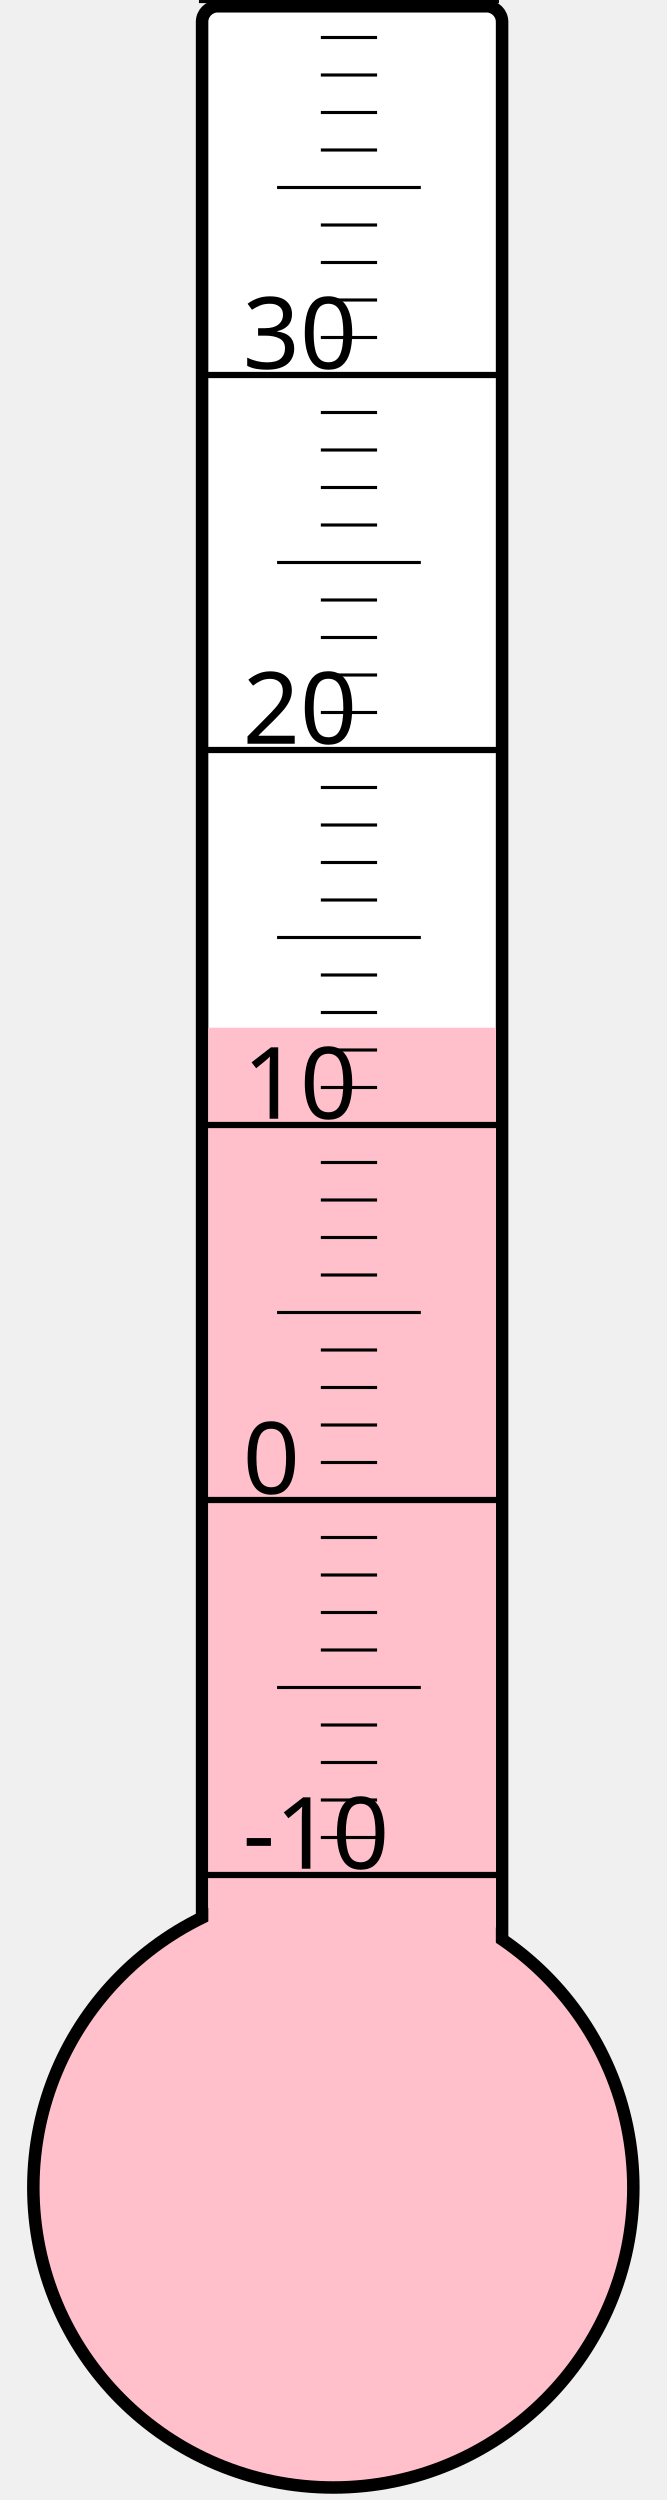
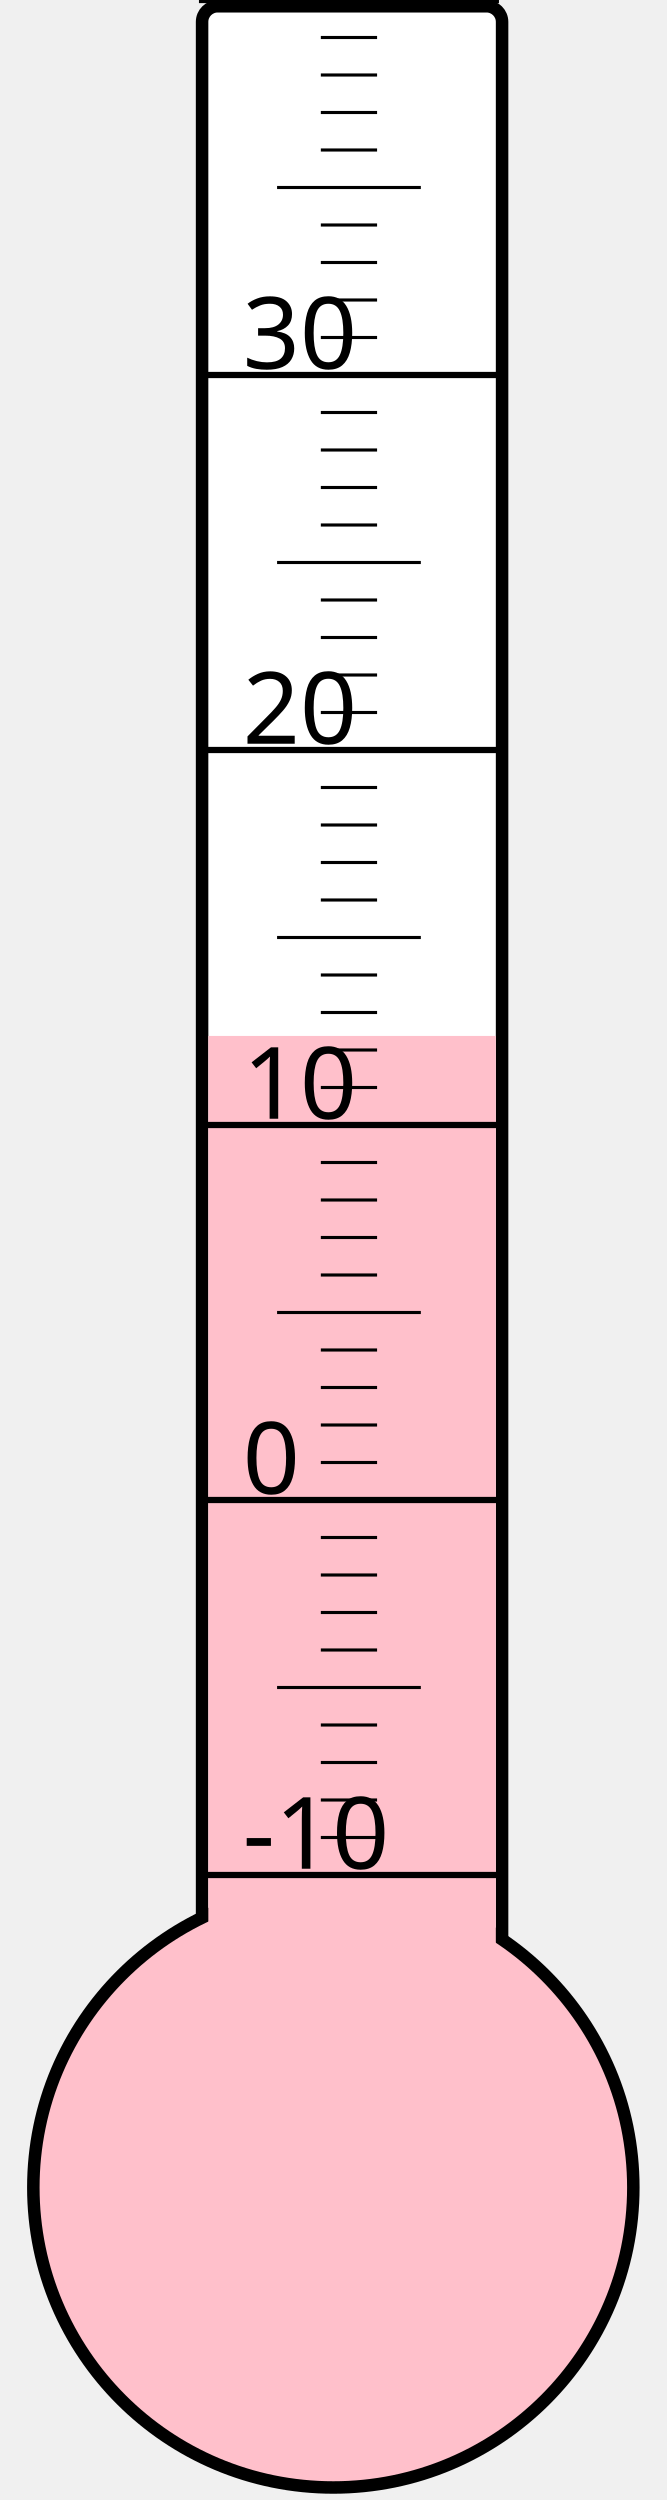
<svg xmlns="http://www.w3.org/2000/svg" width="40px" height="150px" viewBox="0 0 200 800">
  <rect width="200" height="800" x="0" y="0" style="fill: #ffffeb; fill-opacity: 0;" />
  <rect width="96" height="680" x="58" y="2" rx="5" ry="5" style="fill: white; fill-opacity: 1; stroke: black; stroke-width: 4;" />
  <circle cx="100" cy="700" r="96" style="fill: pink; stroke: black; stroke-width: 4;" />
-   <rect width="92" height="371.125" x="60" y="328.875" style="fill: pink; fill-opacity: 1; stroke-width: 0;" />
+   <rect width="92" height="368.5" x="60" y="331.5" style="fill: pink; fill-opacity: 1; stroke-width: 0;" />
  <text x="71" y="598" style="font-family: sans-serif; font-size: 24pt;">-10</text>
  <text x="71" y="478" style="font-family: sans-serif; font-size: 24pt;">0</text>
  <text x="71" y="358" style="font-family: sans-serif; font-size: 24pt;">10</text>
  <text x="71" y="238" style="font-family: sans-serif; font-size: 24pt;">20</text>
  <text x="71" y="118" style="font-family: sans-serif; font-size: 24pt;">30</text>
  <g style="stroke: black;">
    <line x1="57" y1="600" x2="153" y2="600" style="stroke-width: 2;" />
    <line x1="96" y1="588" x2="114" y2="588" style="stroke-width: 1;" />
    <line x1="96" y1="576" x2="114" y2="576" style="stroke-width: 1;" />
    <line x1="96" y1="564" x2="114" y2="564" style="stroke-width: 1;" />
    <line x1="96" y1="552" x2="114" y2="552" style="stroke-width: 1;" />
    <line x1="82" y1="540" x2="128" y2="540" style="stroke-width: 1;" />
    <line x1="96" y1="528" x2="114" y2="528" style="stroke-width: 1;" />
    <line x1="96" y1="516" x2="114" y2="516" style="stroke-width: 1;" />
    <line x1="96" y1="504" x2="114" y2="504" style="stroke-width: 1;" />
    <line x1="96" y1="492" x2="114" y2="492" style="stroke-width: 1;" />
    <line x1="57" y1="480" x2="153" y2="480" style="stroke-width: 2;" />
    <line x1="96" y1="468" x2="114" y2="468" style="stroke-width: 1;" />
    <line x1="96" y1="456" x2="114" y2="456" style="stroke-width: 1;" />
    <line x1="96" y1="444" x2="114" y2="444" style="stroke-width: 1;" />
    <line x1="96" y1="432" x2="114" y2="432" style="stroke-width: 1;" />
    <line x1="82" y1="420" x2="128" y2="420" style="stroke-width: 1;" />
    <line x1="96" y1="408" x2="114" y2="408" style="stroke-width: 1;" />
    <line x1="96" y1="396" x2="114" y2="396" style="stroke-width: 1;" />
    <line x1="96" y1="384" x2="114" y2="384" style="stroke-width: 1;" />
    <line x1="96" y1="372" x2="114" y2="372" style="stroke-width: 1;" />
    <line x1="57" y1="360" x2="153" y2="360" style="stroke-width: 2;" />
    <line x1="96" y1="348" x2="114" y2="348" style="stroke-width: 1;" />
    <line x1="96" y1="336" x2="114" y2="336" style="stroke-width: 1;" />
    <line x1="96" y1="324" x2="114" y2="324" style="stroke-width: 1;" />
    <line x1="96" y1="312" x2="114" y2="312" style="stroke-width: 1;" />
    <line x1="82" y1="300" x2="128" y2="300" style="stroke-width: 1;" />
    <line x1="96" y1="288" x2="114" y2="288" style="stroke-width: 1;" />
    <line x1="96" y1="276" x2="114" y2="276" style="stroke-width: 1;" />
    <line x1="96" y1="264" x2="114" y2="264" style="stroke-width: 1;" />
    <line x1="96" y1="252" x2="114" y2="252" style="stroke-width: 1;" />
    <line x1="57" y1="240" x2="153" y2="240" style="stroke-width: 2;" />
    <line x1="96" y1="228" x2="114" y2="228" style="stroke-width: 1;" />
    <line x1="96" y1="216" x2="114" y2="216" style="stroke-width: 1;" />
    <line x1="96" y1="204" x2="114" y2="204" style="stroke-width: 1;" />
    <line x1="96" y1="192" x2="114" y2="192" style="stroke-width: 1;" />
    <line x1="82" y1="180" x2="128" y2="180" style="stroke-width: 1;" />
    <line x1="96" y1="168" x2="114" y2="168" style="stroke-width: 1;" />
    <line x1="96" y1="156" x2="114" y2="156" style="stroke-width: 1;" />
    <line x1="96" y1="144" x2="114" y2="144" style="stroke-width: 1;" />
    <line x1="96" y1="132" x2="114" y2="132" style="stroke-width: 1;" />
    <line x1="57" y1="120" x2="153" y2="120" style="stroke-width: 2;" />
    <line x1="96" y1="108" x2="114" y2="108" style="stroke-width: 1;" />
    <line x1="96" y1="96" x2="114" y2="96" style="stroke-width: 1;" />
    <line x1="96" y1="84" x2="114" y2="84" style="stroke-width: 1;" />
    <line x1="96" y1="72" x2="114" y2="72" style="stroke-width: 1;" />
    <line x1="82" y1="60" x2="128" y2="60" style="stroke-width: 1;" />
    <line x1="96" y1="48" x2="114" y2="48" style="stroke-width: 1;" />
    <line x1="96" y1="36" x2="114" y2="36" style="stroke-width: 1;" />
    <line x1="96" y1="24" x2="114" y2="24" style="stroke-width: 1;" />
    <line x1="96" y1="12" x2="114" y2="12" style="stroke-width: 1;" />
    <line x1="57" y1="0" x2="153" y2="0" style="stroke-width: 2;" />
  </g>
</svg>
